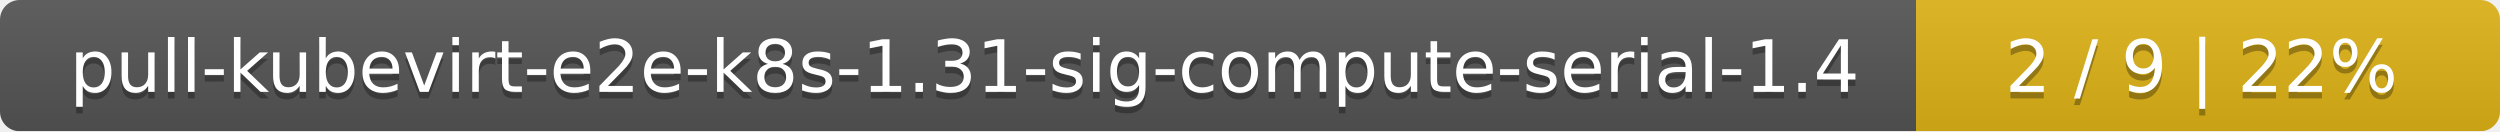
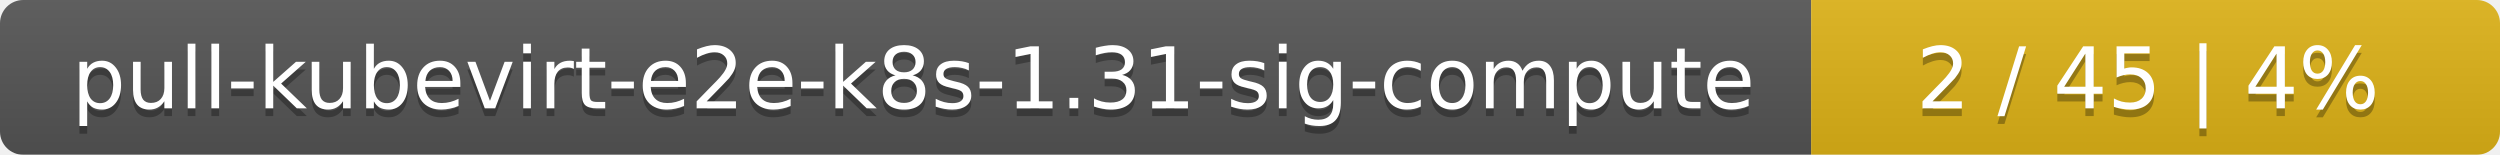
- <svg xmlns="http://www.w3.org/2000/svg" width="381" height="20">
+ <svg xmlns="http://www.w3.org/2000/svg" width="323" height="20">
  <linearGradient id="smooth" x2="0" y2="100%">
    <stop offset="0" stop-color="#bbb" stop-opacity=".1" />
    <stop offset="1" stop-opacity=".1" />
  </linearGradient>
  <mask id="round">
-     <rect width="381" height="20" rx="3" fill="#fff" />
+     <rect width="323" height="20" rx="3" fill="#fff" />
  </mask>
  <g mask="url(#round)">
-     <rect width="292" height="20" fill="#555" />
-     <rect x="292" width="89" height="20" fill="#dfb317" />
-     <rect width="381" height="20" fill="url(#smooth)" />
+     <rect width="234" height="20" fill="#555" />
+     <rect x="234" width="89" height="20" fill="#dfb317" />
+     <rect width="323" height="20" fill="url(#smooth)" />
  </g>
  <g fill="#fff" text-anchor="middle" font-family="DejaVu Sans,Verdana,Geneva,sans-serif" font-size="11">
-     <text x="147" y="15" fill="#010101" fill-opacity=".3">pull-kubevirt-e2e-k8s-1.31-sig-compute-serial-1.4</text>
-     <text x="147" y="14">pull-kubevirt-e2e-k8s-1.31-sig-compute-serial-1.4</text>
-     <text x="335.5" y="15" fill="#010101" fill-opacity=".3">2 / 9    |    22%</text>
-     <text x="335.5" y="14">2 / 9    |    22%</text>
+     <text x="118" y="15" fill="#010101" fill-opacity=".3">pull-kubevirt-e2e-k8s-1.31-sig-compute</text>
+     <text x="118" y="14">pull-kubevirt-e2e-k8s-1.31-sig-compute</text>
+     <text x="277.5" y="15" fill="#010101" fill-opacity=".3">2 / 45    |    4%</text>
+     <text x="277.5" y="14">2 / 45    |    4%</text>
  </g>
</svg>
